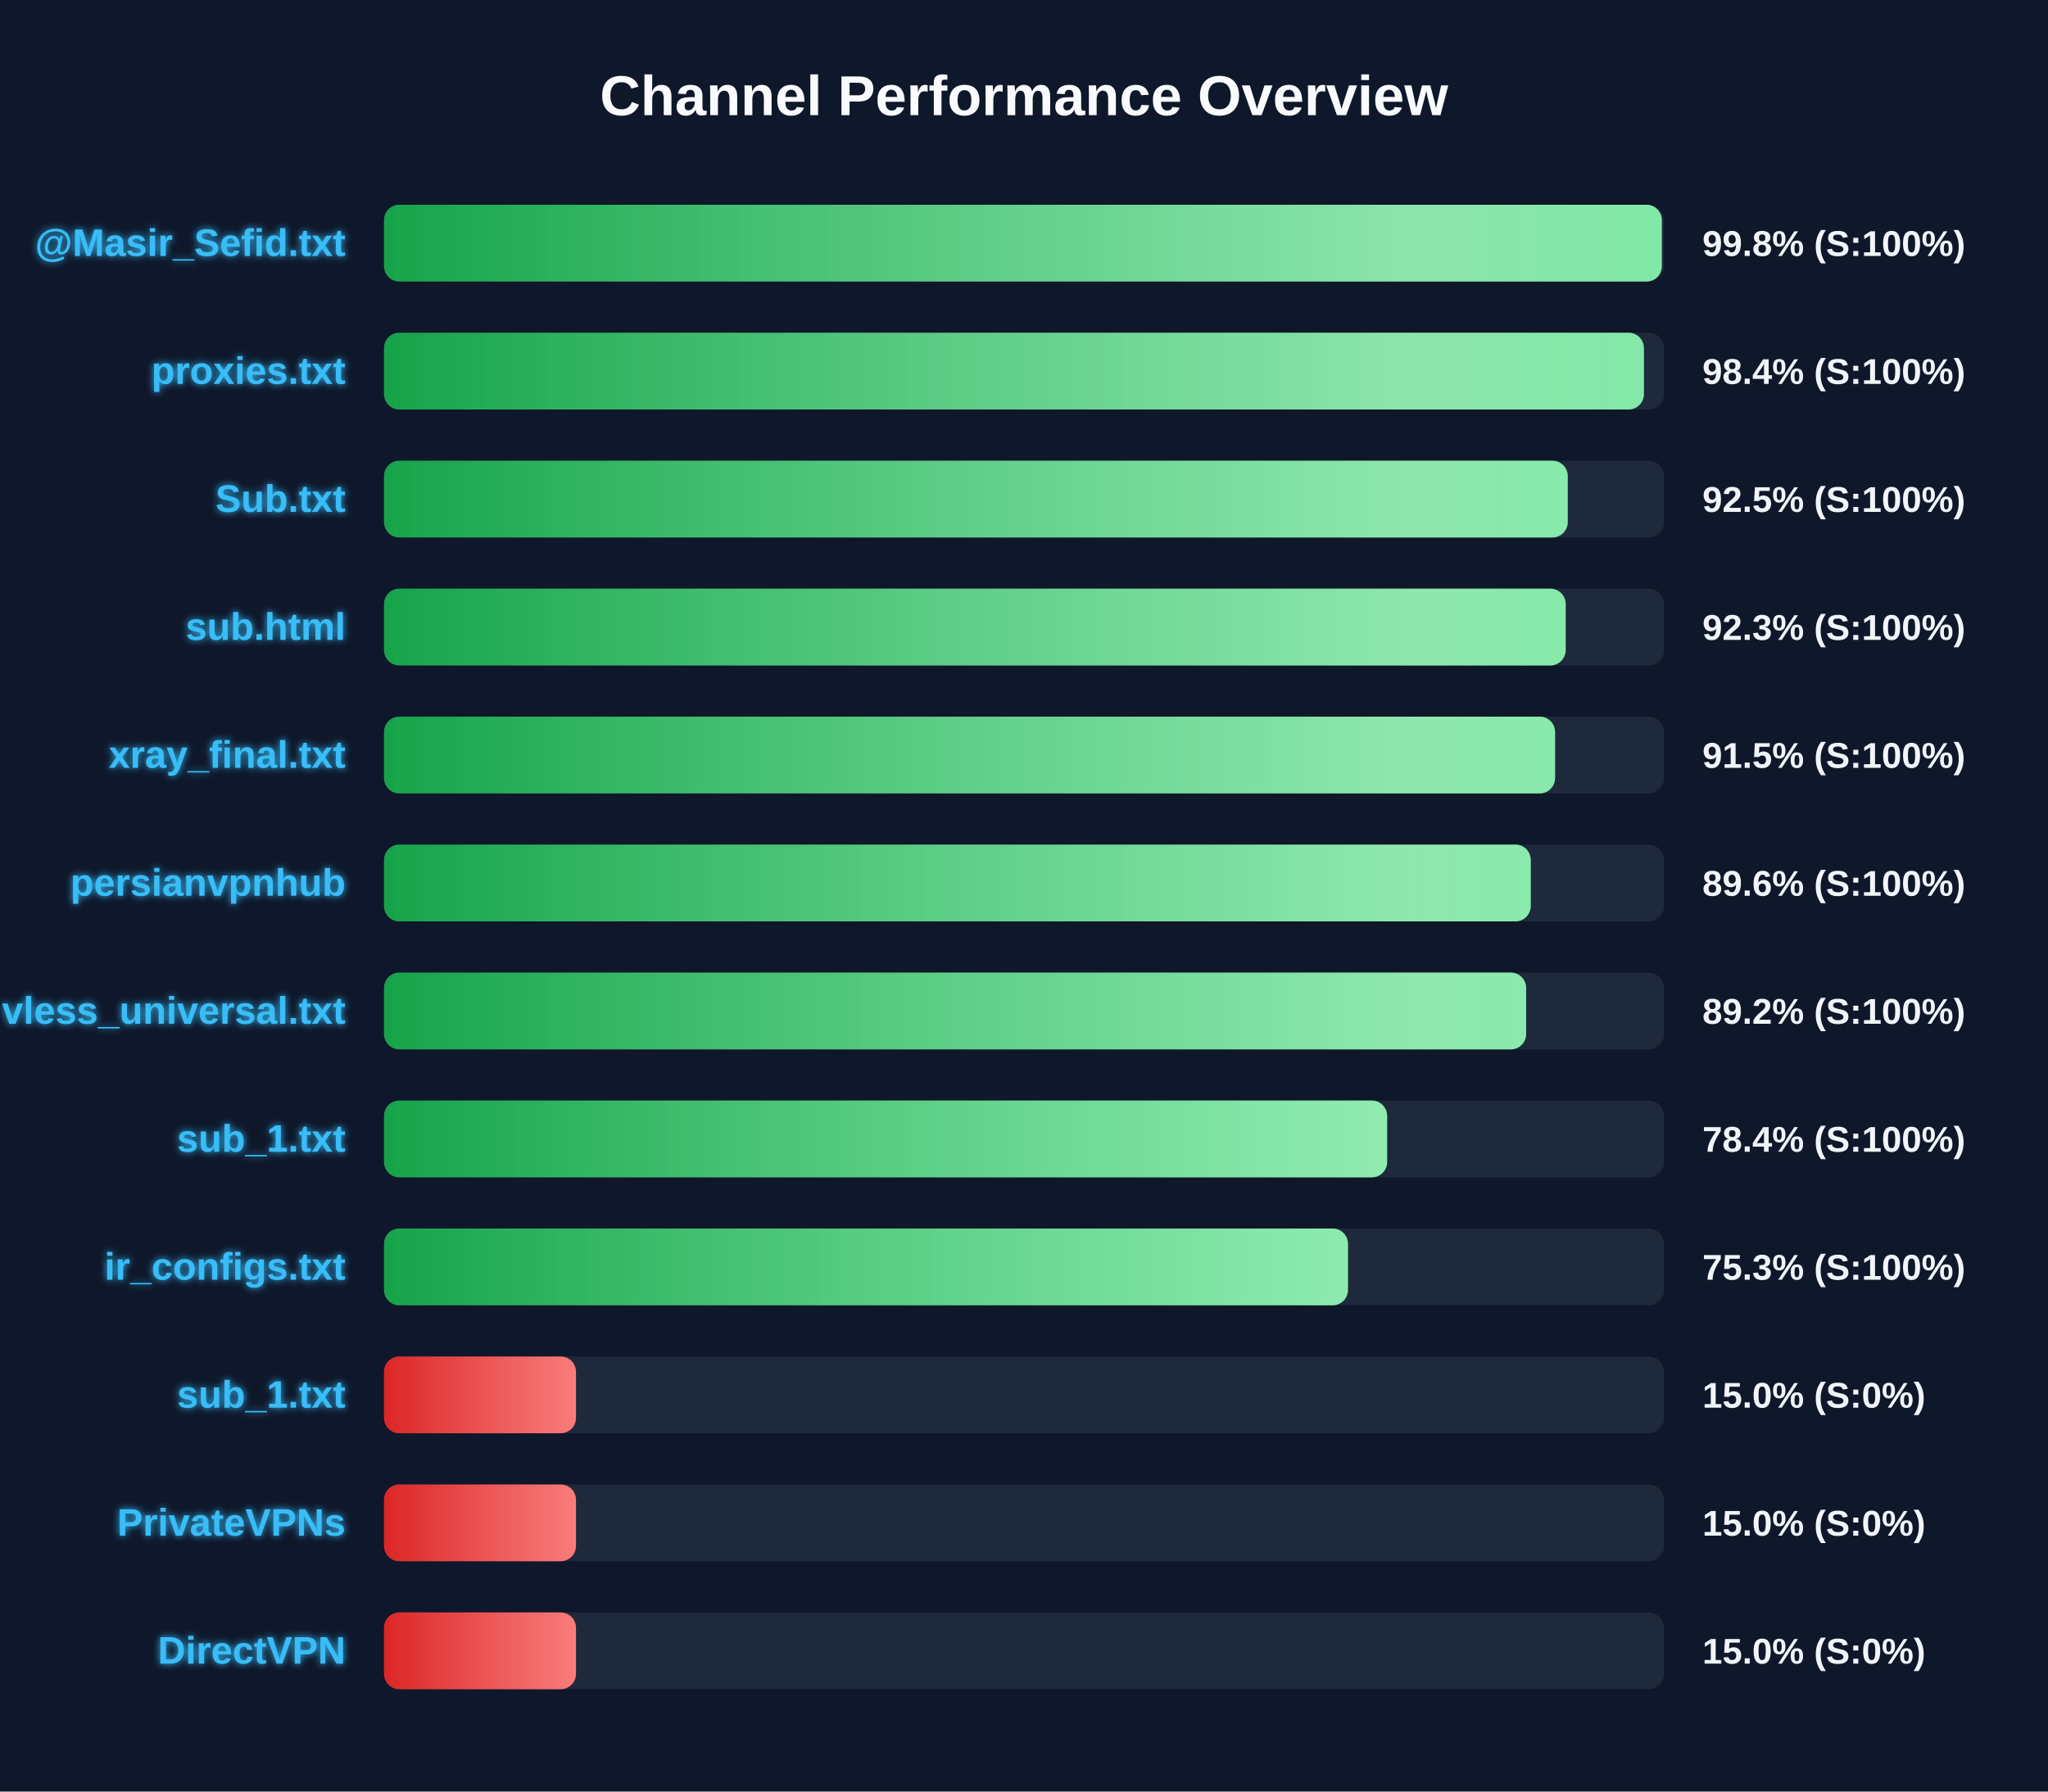
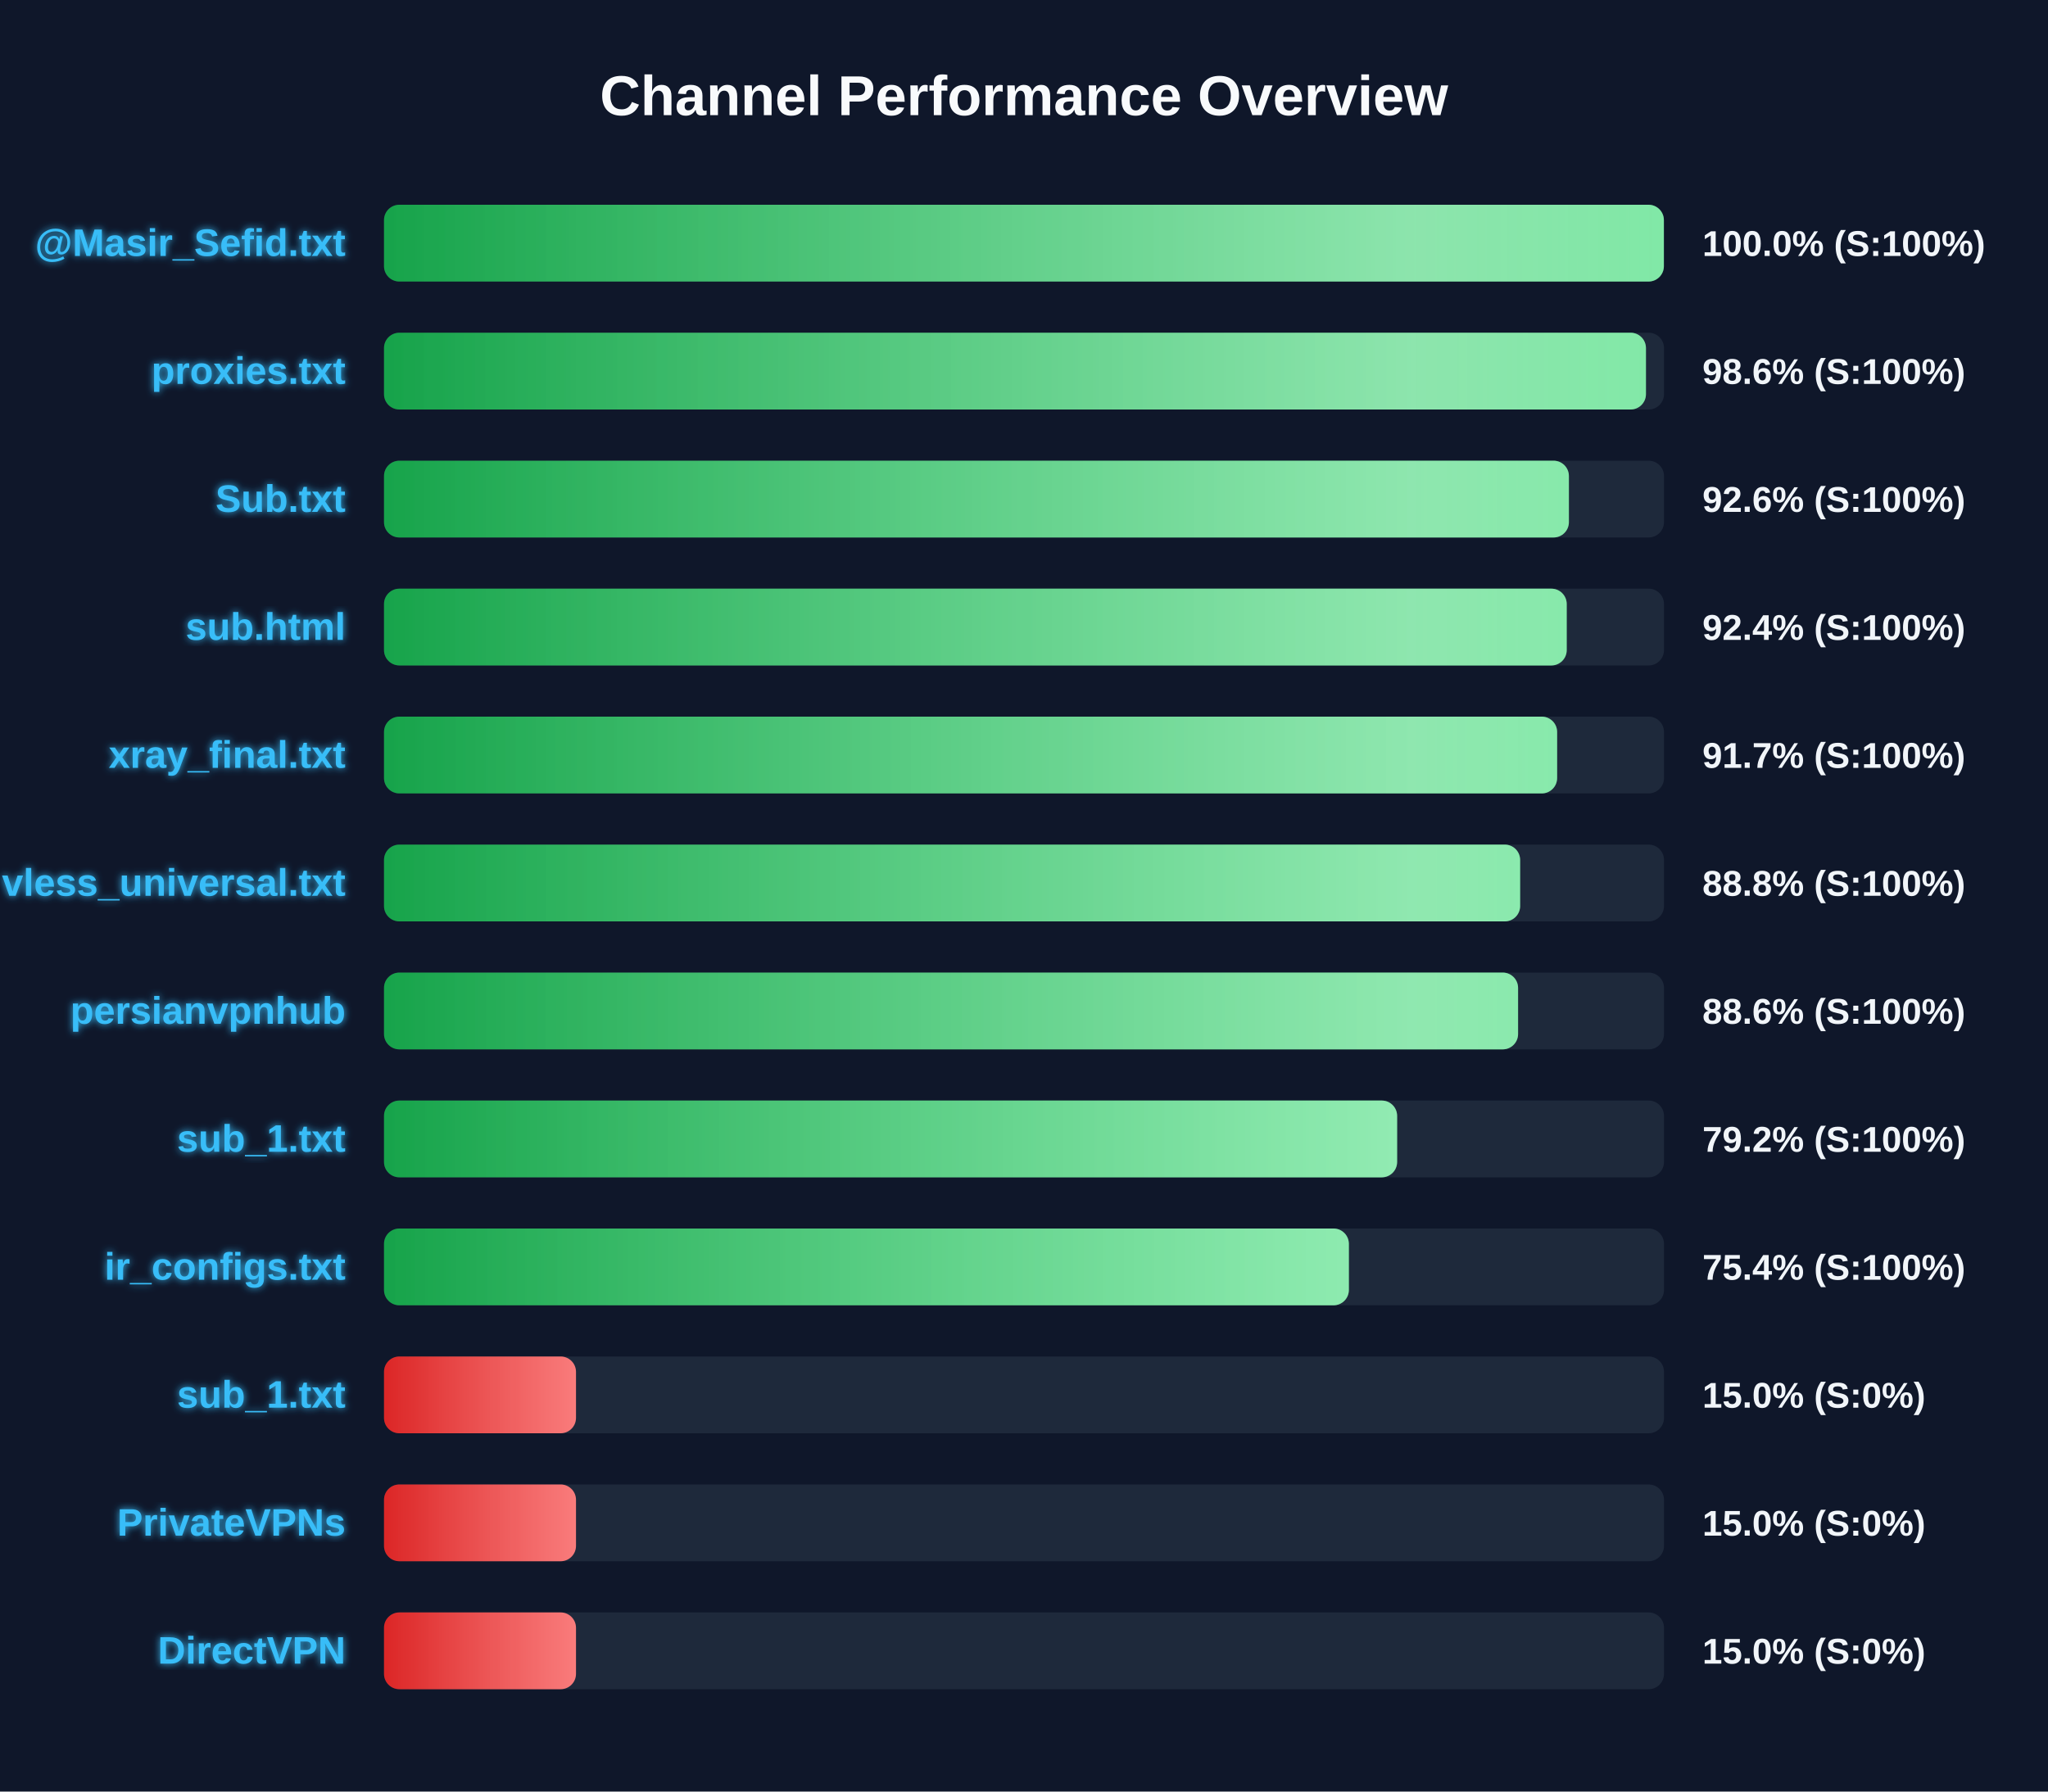
<svg xmlns="http://www.w3.org/2000/svg" width="800" height="700" version="1.1">
  <defs>
    <linearGradient id="grad-green" x1="0%" y1="0%" x2="100%" y2="0%">
      <stop offset="0%" stop-color="#16a34a" />
      <stop offset="100%" stop-color="#4ade80" />
    </linearGradient>
    <linearGradient id="grad-yellow" x1="0%" y1="0%" x2="100%" y2="0%">
      <stop offset="0%" stop-color="#ca8a04" />
      <stop offset="100%" stop-color="#fde047" />
    </linearGradient>
    <linearGradient id="grad-red" x1="0%" y1="0%" x2="100%" y2="0%">
      <stop offset="0%" stop-color="#dc2626" />
      <stop offset="100%" stop-color="#f87171" />
    </linearGradient>
    <linearGradient id="shimmer" x1="0%" y1="0%" x2="100%" y2="0%">
      <stop offset="0%" stop-color="rgba(255,255,255,0)" />
      <stop offset="50%" stop-color="rgba(255,255,255,0.4)" />
      <stop offset="100%" stop-color="rgba(255,255,255,0)" />
    </linearGradient>
    <filter id="glow" x="-20%" y="-20%" width="140%" height="140%">
      <feGaussianBlur stdDeviation="1.5" result="blur" />
      <feComposite in="SourceGraphic" in2="blur" operator="over" />
    </filter>
  </defs>
  <style>
        .bg-rect { fill: #0f172a; }
        .title { font: bold 22px 'Segoe UI', Arial, sans-serif; fill: #f8fafc; }
        .row { font: bold 15px 'Segoe UI', Arial, sans-serif; fill: #38bdf8; filter: url(#glow); }
        .score { font: bold 14px 'Segoe UI', Arial, sans-serif; fill: #f1f5f9; }
        @keyframes shimmer-anim {
            0% { transform: translateX(-100%); }
            100% { transform: translateX(200%); }
        }
        .shimmer-rect {
            animation: shimmer-anim 2.5s infinite linear;
        }
    </style>
  <rect width="100%" height="100%" class="bg-rect" />
  <text x="400" y="45" text-anchor="middle" class="title">Channel Performance Overview</text>
  <rect x="150" y="80" width="500" height="30" fill="#1e293b" rx="6" />
  <clipPath id="clip-0">
-     <rect x="150" y="80" width="499.15" height="30" rx="6" />
+     <rect x="150" y="80" width="499.95" height="30" rx="6" />
  </clipPath>
-   <rect x="150" y="80" width="499.15" height="30" fill="url(#grad-green)" rx="6" />
+   <rect x="150" y="80" width="499.95" height="30" fill="url(#grad-green)" rx="6" />
  <g clip-path="url(#clip-0)">
    <rect x="150" y="80" width="100%" height="30" fill="url(#shimmer)" class="shimmer-rect" />
  </g>
  <text x="135" y="100" text-anchor="end" class="row">@Masir_Sefid.txt</text>
-   <text x="665" y="100" text-anchor="start" class="score">99.8% (S:100%)</text>
+   <text x="665" y="100" text-anchor="start" class="score">100.0% (S:100%)</text>
  <rect x="150" y="130" width="500" height="30" fill="#1e293b" rx="6" />
  <clipPath id="clip-1">
-     <rect x="150" y="130" width="492.15" height="30" rx="6" />
+     <rect x="150" y="130" width="492.95" height="30" rx="6" />
  </clipPath>
-   <rect x="150" y="130" width="492.15" height="30" fill="url(#grad-green)" rx="6" />
+   <rect x="150" y="130" width="492.95" height="30" fill="url(#grad-green)" rx="6" />
  <g clip-path="url(#clip-1)">
    <rect x="150" y="130" width="100%" height="30" fill="url(#shimmer)" class="shimmer-rect" />
  </g>
  <text x="135" y="150" text-anchor="end" class="row">proxies.txt</text>
-   <text x="665" y="150" text-anchor="start" class="score">98.4% (S:100%)</text>
+   <text x="665" y="150" text-anchor="start" class="score">98.6% (S:100%)</text>
  <rect x="150" y="180" width="500" height="30" fill="#1e293b" rx="6" />
  <clipPath id="clip-2">
-     <rect x="150" y="180" width="462.4" height="30" rx="6" />
+     <rect x="150" y="180" width="462.85" height="30" rx="6" />
  </clipPath>
-   <rect x="150" y="180" width="462.4" height="30" fill="url(#grad-green)" rx="6" />
+   <rect x="150" y="180" width="462.85" height="30" fill="url(#grad-green)" rx="6" />
  <g clip-path="url(#clip-2)">
    <rect x="150" y="180" width="100%" height="30" fill="url(#shimmer)" class="shimmer-rect" />
  </g>
  <text x="135" y="200" text-anchor="end" class="row">Sub.txt</text>
-   <text x="665" y="200" text-anchor="start" class="score">92.5% (S:100%)</text>
+   <text x="665" y="200" text-anchor="start" class="score">92.6% (S:100%)</text>
  <rect x="150" y="230" width="500" height="30" fill="#1e293b" rx="6" />
  <clipPath id="clip-3">
-     <rect x="150" y="230" width="461.6" height="30" rx="6" />
+     <rect x="150" y="230" width="462.0" height="30" rx="6" />
  </clipPath>
-   <rect x="150" y="230" width="461.6" height="30" fill="url(#grad-green)" rx="6" />
+   <rect x="150" y="230" width="462.0" height="30" fill="url(#grad-green)" rx="6" />
  <g clip-path="url(#clip-3)">
    <rect x="150" y="230" width="100%" height="30" fill="url(#shimmer)" class="shimmer-rect" />
  </g>
  <text x="135" y="250" text-anchor="end" class="row">sub.html</text>
-   <text x="665" y="250" text-anchor="start" class="score">92.3% (S:100%)</text>
+   <text x="665" y="250" text-anchor="start" class="score">92.4% (S:100%)</text>
  <rect x="150" y="280" width="500" height="30" fill="#1e293b" rx="6" />
  <clipPath id="clip-4">
-     <rect x="150" y="280" width="457.45" height="30" rx="6" />
+     <rect x="150" y="280" width="458.25" height="30" rx="6" />
  </clipPath>
-   <rect x="150" y="280" width="457.45" height="30" fill="url(#grad-green)" rx="6" />
+   <rect x="150" y="280" width="458.25" height="30" fill="url(#grad-green)" rx="6" />
  <g clip-path="url(#clip-4)">
    <rect x="150" y="280" width="100%" height="30" fill="url(#shimmer)" class="shimmer-rect" />
  </g>
  <text x="135" y="300" text-anchor="end" class="row">xray_final.txt</text>
-   <text x="665" y="300" text-anchor="start" class="score">91.5% (S:100%)</text>
+   <text x="665" y="300" text-anchor="start" class="score">91.7% (S:100%)</text>
  <rect x="150" y="330" width="500" height="30" fill="#1e293b" rx="6" />
  <clipPath id="clip-5">
-     <rect x="150" y="330" width="447.95" height="30" rx="6" />
+     <rect x="150" y="330" width="443.8" height="30" rx="6" />
  </clipPath>
-   <rect x="150" y="330" width="447.95" height="30" fill="url(#grad-green)" rx="6" />
+   <rect x="150" y="330" width="443.8" height="30" fill="url(#grad-green)" rx="6" />
  <g clip-path="url(#clip-5)">
    <rect x="150" y="330" width="100%" height="30" fill="url(#shimmer)" class="shimmer-rect" />
  </g>
-   <text x="135" y="350" text-anchor="end" class="row">persianvpnhub</text>
-   <text x="665" y="350" text-anchor="start" class="score">89.6% (S:100%)</text>
+   <text x="135" y="350" text-anchor="end" class="row">vless_universal.txt</text>
+   <text x="665" y="350" text-anchor="start" class="score">88.8% (S:100%)</text>
  <rect x="150" y="380" width="500" height="30" fill="#1e293b" rx="6" />
  <clipPath id="clip-6">
-     <rect x="150" y="380" width="446.15" height="30" rx="6" />
+     <rect x="150" y="380" width="443.0" height="30" rx="6" />
  </clipPath>
-   <rect x="150" y="380" width="446.15" height="30" fill="url(#grad-green)" rx="6" />
+   <rect x="150" y="380" width="443.0" height="30" fill="url(#grad-green)" rx="6" />
  <g clip-path="url(#clip-6)">
    <rect x="150" y="380" width="100%" height="30" fill="url(#shimmer)" class="shimmer-rect" />
  </g>
-   <text x="135" y="400" text-anchor="end" class="row">vless_universal.txt</text>
-   <text x="665" y="400" text-anchor="start" class="score">89.2% (S:100%)</text>
+   <text x="135" y="400" text-anchor="end" class="row">persianvpnhub</text>
+   <text x="665" y="400" text-anchor="start" class="score">88.6% (S:100%)</text>
  <rect x="150" y="430" width="500" height="30" fill="#1e293b" rx="6" />
  <clipPath id="clip-7">
-     <rect x="150" y="430" width="391.85" height="30" rx="6" />
+     <rect x="150" y="430" width="395.75" height="30" rx="6" />
  </clipPath>
-   <rect x="150" y="430" width="391.85" height="30" fill="url(#grad-green)" rx="6" />
+   <rect x="150" y="430" width="395.75" height="30" fill="url(#grad-green)" rx="6" />
  <g clip-path="url(#clip-7)">
    <rect x="150" y="430" width="100%" height="30" fill="url(#shimmer)" class="shimmer-rect" />
  </g>
  <text x="135" y="450" text-anchor="end" class="row">sub_1.txt</text>
-   <text x="665" y="450" text-anchor="start" class="score">78.4% (S:100%)</text>
+   <text x="665" y="450" text-anchor="start" class="score">79.2% (S:100%)</text>
  <rect x="150" y="480" width="500" height="30" fill="#1e293b" rx="6" />
  <clipPath id="clip-8">
-     <rect x="150" y="480" width="376.55" height="30" rx="6" />
+     <rect x="150" y="480" width="376.9" height="30" rx="6" />
  </clipPath>
-   <rect x="150" y="480" width="376.55" height="30" fill="url(#grad-green)" rx="6" />
+   <rect x="150" y="480" width="376.9" height="30" fill="url(#grad-green)" rx="6" />
  <g clip-path="url(#clip-8)">
    <rect x="150" y="480" width="100%" height="30" fill="url(#shimmer)" class="shimmer-rect" />
  </g>
  <text x="135" y="500" text-anchor="end" class="row">ir_configs.txt</text>
-   <text x="665" y="500" text-anchor="start" class="score">75.3% (S:100%)</text>
+   <text x="665" y="500" text-anchor="start" class="score">75.4% (S:100%)</text>
  <rect x="150" y="530" width="500" height="30" fill="#1e293b" rx="6" />
  <clipPath id="clip-9">
    <rect x="150" y="530" width="75.0" height="30" rx="6" />
  </clipPath>
  <rect x="150" y="530" width="75.0" height="30" fill="url(#grad-red)" rx="6" />
  <g clip-path="url(#clip-9)">
    <rect x="150" y="530" width="100%" height="30" fill="url(#shimmer)" class="shimmer-rect" />
  </g>
  <text x="135" y="550" text-anchor="end" class="row">sub_1.txt</text>
  <text x="665" y="550" text-anchor="start" class="score">15.0% (S:0%)</text>
  <rect x="150" y="580" width="500" height="30" fill="#1e293b" rx="6" />
  <clipPath id="clip-10">
    <rect x="150" y="580" width="75.0" height="30" rx="6" />
  </clipPath>
  <rect x="150" y="580" width="75.0" height="30" fill="url(#grad-red)" rx="6" />
  <g clip-path="url(#clip-10)">
    <rect x="150" y="580" width="100%" height="30" fill="url(#shimmer)" class="shimmer-rect" />
  </g>
  <text x="135" y="600" text-anchor="end" class="row">PrivateVPNs</text>
  <text x="665" y="600" text-anchor="start" class="score">15.0% (S:0%)</text>
  <rect x="150" y="630" width="500" height="30" fill="#1e293b" rx="6" />
  <clipPath id="clip-11">
    <rect x="150" y="630" width="75.0" height="30" rx="6" />
  </clipPath>
  <rect x="150" y="630" width="75.0" height="30" fill="url(#grad-red)" rx="6" />
  <g clip-path="url(#clip-11)">
    <rect x="150" y="630" width="100%" height="30" fill="url(#shimmer)" class="shimmer-rect" />
  </g>
  <text x="135" y="650" text-anchor="end" class="row">DirectVPN</text>
  <text x="665" y="650" text-anchor="start" class="score">15.0% (S:0%)</text>
</svg>
